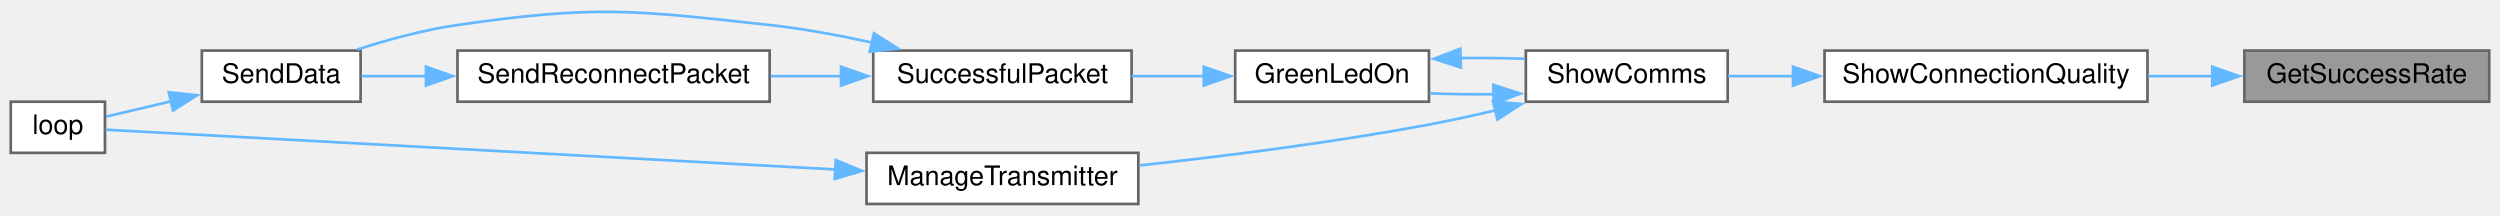
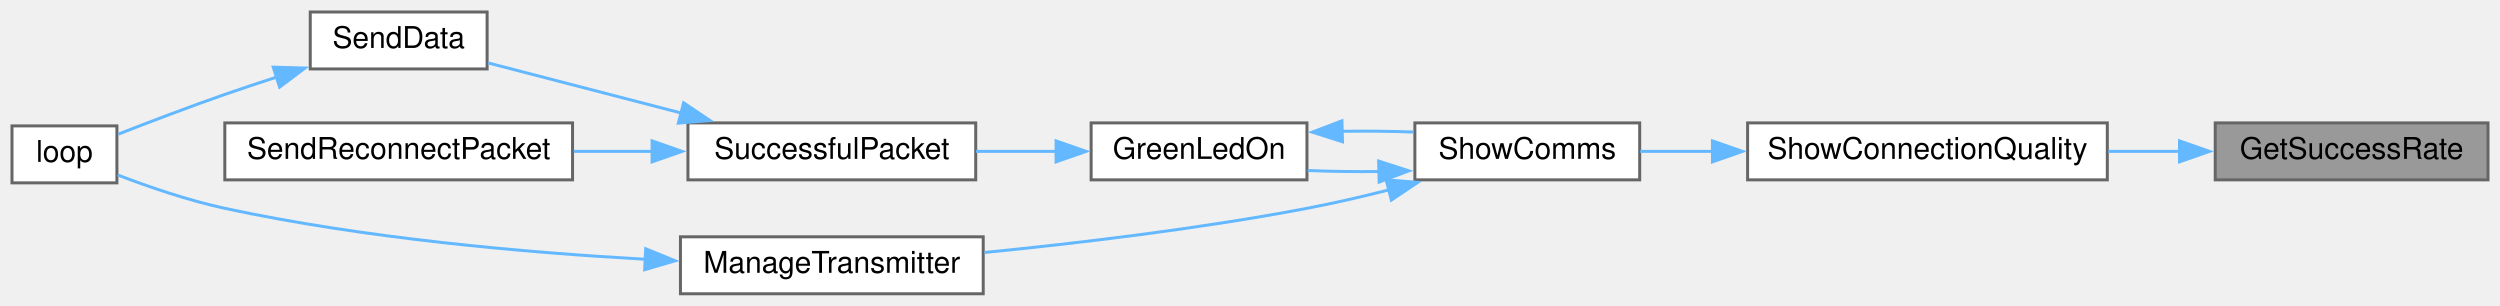
- <svg xmlns="http://www.w3.org/2000/svg" xmlns:xlink="http://www.w3.org/1999/xlink" width="929pt" height="80pt" viewBox="0.00 0.00 929.00 79.59">
-   <g id="graph0" class="graph" transform="scale(1 1) rotate(0) translate(4 75.59)">
+ <svg xmlns="http://www.w3.org/2000/svg" xmlns:xlink="http://www.w3.org/1999/xlink" width="834pt" height="102pt" viewBox="0.00 0.00 834.00 102.00">
+   <g id="graph0" class="graph" transform="scale(1 1) rotate(0) translate(4 98)">
    <g id="node1" class="node">
      <g id="a_node1">
        <a xlink:title=" ">
-           <polygon fill="#999999" stroke="#666666" points="921,-57 830,-57 830,-38 921,-38 921,-57" />
-           <text text-anchor="middle" x="875.5" y="-45" font-family="Helvetica,sans-Serif" font-size="10.00">GetSuccessRate</text>
+           <polygon fill="#999999" stroke="#666666" points="826,-57 735,-57 735,-38 826,-38 826,-57" />
+           <text text-anchor="middle" x="780.5" y="-45" font-family="Helvetica,sans-Serif" font-size="10.00">GetSuccessRate</text>
        </a>
      </g>
    </g>
    <g id="node2" class="node">
      <g id="a_node2">
        <a xlink:href="TransmitterCode_2src_2main_8cpp.html#a77e9a1ed6c347897af1e92db48c68b77" target="_top" xlink:title=" ">
-           <polygon fill="white" stroke="#666666" points="794,-57 674,-57 674,-38 794,-38 794,-57" />
-           <text text-anchor="middle" x="734" y="-45" font-family="Helvetica,sans-Serif" font-size="10.00">ShowConnectionQuality</text>
+           <polygon fill="white" stroke="#666666" points="699,-57 579,-57 579,-38 699,-38 699,-57" />
+           <text text-anchor="middle" x="639" y="-45" font-family="Helvetica,sans-Serif" font-size="10.00">ShowConnectionQuality</text>
        </a>
      </g>
    </g>
    <g id="edge1" class="edge">
-       <path fill="none" stroke="#63b8ff" d="M818.27,-47.5C810.39,-47.5 802.27,-47.5 794.33,-47.5" />
-       <polygon fill="#63b8ff" stroke="#63b8ff" points="818.08,-51 828.08,-47.5 818.08,-44 818.08,-51" />
+       <path fill="none" stroke="#63b8ff" d="M723.27,-47.5C715.39,-47.5 707.27,-47.5 699.33,-47.5" />
+       <polygon fill="#63b8ff" stroke="#63b8ff" points="723.08,-51 733.08,-47.5 723.08,-44 723.08,-51" />
    </g>
    <g id="node3" class="node">
      <g id="a_node3">
        <a xlink:href="TransmitterCode_2src_2main_8cpp.html#a5d3a46c21927cf7a3031a1e68e0b7b48" target="_top" xlink:title="SHOW COMMS.">
-           <polygon fill="white" stroke="#666666" points="638,-57 563,-57 563,-38 638,-38 638,-57" />
-           <text text-anchor="middle" x="600.5" y="-45" font-family="Helvetica,sans-Serif" font-size="10.00">ShowComms</text>
+           <polygon fill="white" stroke="#666666" points="543,-57 468,-57 468,-38 543,-38 543,-57" />
+           <text text-anchor="middle" x="505.5" y="-45" font-family="Helvetica,sans-Serif" font-size="10.00">ShowComms</text>
        </a>
      </g>
    </g>
    <g id="edge2" class="edge">
-       <path fill="none" stroke="#63b8ff" d="M662.38,-47.5C654.02,-47.5 645.76,-47.5 638.16,-47.5" />
-       <polygon fill="#63b8ff" stroke="#63b8ff" points="662.28,-51 672.28,-47.5 662.28,-44 662.28,-51" />
+       <path fill="none" stroke="#63b8ff" d="M567.38,-47.5C559.02,-47.5 550.76,-47.5 543.16,-47.5" />
+       <polygon fill="#63b8ff" stroke="#63b8ff" points="567.28,-51 577.28,-47.5 567.28,-44 567.28,-51" />
    </g>
    <g id="node4" class="node">
      <g id="a_node4">
        <a xlink:href="TransmitterCode_2src_2main_8cpp.html#a62e53eb9359c32b666e3386d62c57037" target="_top" xlink:title=" ">
-           <polygon fill="white" stroke="#666666" points="527,-57 455,-57 455,-38 527,-38 527,-57" />
-           <text text-anchor="middle" x="491" y="-45" font-family="Helvetica,sans-Serif" font-size="10.00">GreenLedOn</text>
+           <polygon fill="white" stroke="#666666" points="432,-57 360,-57 360,-38 432,-38 432,-57" />
+           <text text-anchor="middle" x="396" y="-45" font-family="Helvetica,sans-Serif" font-size="10.00">GreenLedOn</text>
        </a>
      </g>
    </g>
    <g id="edge3" class="edge">
-       <path fill="none" stroke="#63b8ff" d="M551.27,-40.78C543.18,-40.69 534.93,-40.8 527.25,-41.12" />
-       <polygon fill="#63b8ff" stroke="#63b8ff" points="550.91,-44.27 560.99,-41.01 551.08,-37.28 550.91,-44.27" />
+       <path fill="none" stroke="#63b8ff" d="M456.27,-40.78C448.18,-40.69 439.93,-40.8 432.25,-41.12" />
+       <polygon fill="#63b8ff" stroke="#63b8ff" points="455.91,-44.27 465.99,-41.01 456.08,-37.28 455.91,-44.27" />
    </g>
    <g id="node9" class="node">
      <g id="a_node9">
        <a xlink:href="TransmitterCode_2src_2main_8cpp.html#a558ea014e230b7caa54ce5a37ad29b22" target="_top" xlink:title=" ">
-           <polygon fill="white" stroke="#666666" points="419,-19 318,-19 318,0 419,0 419,-19" />
-           <text text-anchor="middle" x="368.5" y="-7" font-family="Helvetica,sans-Serif" font-size="10.00">ManageTransmitter</text>
+           <polygon fill="white" stroke="#666666" points="324,-19 223,-19 223,0 324,0 324,-19" />
+           <text text-anchor="middle" x="273.5" y="-7" font-family="Helvetica,sans-Serif" font-size="10.00">ManageTransmitter</text>
        </a>
      </g>
    </g>
-     <g id="edge10" class="edge">
-       <path fill="none" stroke="#63b8ff" d="M551.8,-34.82C543.57,-32.87 535.06,-31.01 527,-29.5 491.24,-22.81 450.48,-17.7 419.39,-14.32" />
-       <polygon fill="#63b8ff" stroke="#63b8ff" points="550.78,-38.17 561.33,-37.14 552.45,-31.37 550.78,-38.17" />
+     <g id="edge9" class="edge">
+       <path fill="none" stroke="#63b8ff" d="M459.32,-34.65C450.32,-32.37 440.9,-30.19 432,-28.5 396.29,-21.7 355.53,-16.86 324.42,-13.77" />
+       <polygon fill="#63b8ff" stroke="#63b8ff" points="458.4,-38.02 468.96,-37.16 460.16,-31.25 458.4,-38.02" />
    </g>
    <g id="edge4" class="edge">
-       <path fill="none" stroke="#63b8ff" d="M538.69,-54.2C546.66,-54.32 554.83,-54.23 562.5,-53.95" />
-       <polygon fill="#63b8ff" stroke="#63b8ff" points="538.86,-50.7 528.76,-53.92 538.66,-57.7 538.86,-50.7" />
+       <path fill="none" stroke="#63b8ff" d="M443.69,-54.2C451.66,-54.32 459.83,-54.23 467.5,-53.95" />
+       <polygon fill="#63b8ff" stroke="#63b8ff" points="443.86,-50.7 433.76,-53.92 443.66,-57.7 443.86,-50.7" />
    </g>
    <g id="node5" class="node">
      <g id="a_node5">
        <a xlink:href="TransmitterCode_2src_2main_8cpp.html#a1c11bb6771548de7d96723045b922620" target="_top" xlink:title=" ">
-           <polygon fill="white" stroke="#666666" points="416.5,-57 320.5,-57 320.5,-38 416.5,-38 416.5,-57" />
-           <text text-anchor="middle" x="368.5" y="-45" font-family="Helvetica,sans-Serif" font-size="10.00">SuccessfulPacket</text>
+           <polygon fill="white" stroke="#666666" points="321.5,-57 225.5,-57 225.5,-38 321.5,-38 321.5,-57" />
+           <text text-anchor="middle" x="273.5" y="-45" font-family="Helvetica,sans-Serif" font-size="10.00">SuccessfulPacket</text>
        </a>
      </g>
    </g>
    <g id="edge5" class="edge">
-       <path fill="none" stroke="#63b8ff" d="M443.52,-47.5C434.69,-47.5 425.45,-47.5 416.6,-47.5" />
-       <polygon fill="#63b8ff" stroke="#63b8ff" points="443.31,-51 453.31,-47.5 443.31,-44 443.31,-51" />
+       <path fill="none" stroke="#63b8ff" d="M348.52,-47.5C339.69,-47.5 330.45,-47.5 321.6,-47.5" />
+       <polygon fill="#63b8ff" stroke="#63b8ff" points="348.31,-51 358.31,-47.5 348.31,-44 348.31,-51" />
    </g>
    <g id="node6" class="node">
      <g id="a_node6">
        <a xlink:href="TransmitterCode_2src_2main_8cpp.html#a049bfb836e7aa4a3a48a1a4bd225fafc" target="_top" xlink:title=" ">
-           <polygon fill="white" stroke="#666666" points="130,-57 71,-57 71,-38 130,-38 130,-57" />
-           <text text-anchor="middle" x="100.5" y="-45" font-family="Helvetica,sans-Serif" font-size="10.00">SendData</text>
+           <polygon fill="white" stroke="#666666" points="158.5,-94 99.5,-94 99.5,-75 158.5,-75 158.5,-94" />
+           <text text-anchor="middle" x="129" y="-82" font-family="Helvetica,sans-Serif" font-size="10.00">SendData</text>
        </a>
      </g>
    </g>
    <g id="edge6" class="edge">
-       <path fill="none" stroke="#63b8ff" d="M320.18,-59.95C307.84,-62.66 294.5,-65.13 282,-66.5 230.75,-72.13 217.03,-73.86 166,-66.5 153.52,-64.7 140.09,-61.04 128.74,-57.4" />
-       <polygon fill="#63b8ff" stroke="#63b8ff" points="320.75,-63.41 329.71,-57.75 319.17,-56.59 320.75,-63.41" />
+       <path fill="none" stroke="#63b8ff" d="M223.37,-60.26C201.83,-65.85 177.31,-72.22 158.79,-77.02" />
+       <polygon fill="#63b8ff" stroke="#63b8ff" points="224.05,-63.7 232.85,-57.8 222.29,-56.92 224.05,-63.7" />
    </g>
    <g id="node8" class="node">
      <g id="a_node8">
        <a xlink:href="TransmitterCode_2src_2main_8cpp.html#a6cb98c5fc86abe29731051eabf9055de" target="_top" xlink:title=" ">
-           <polygon fill="white" stroke="#666666" points="282,-57 166,-57 166,-38 282,-38 282,-57" />
-           <text text-anchor="middle" x="224" y="-45" font-family="Helvetica,sans-Serif" font-size="10.00">SendReconnectPacket</text>
+           <polygon fill="white" stroke="#666666" points="187,-57 71,-57 71,-38 187,-38 187,-57" />
+           <text text-anchor="middle" x="129" y="-45" font-family="Helvetica,sans-Serif" font-size="10.00">SendReconnectPacket</text>
        </a>
      </g>
    </g>
    <g id="edge8" class="edge">
-       <path fill="none" stroke="#63b8ff" d="M308.78,-47.5C300.06,-47.5 291.09,-47.5 282.39,-47.5" />
-       <polygon fill="#63b8ff" stroke="#63b8ff" points="308.54,-51 318.54,-47.5 308.54,-44 308.54,-51" />
+       <path fill="none" stroke="#63b8ff" d="M213.78,-47.5C205.06,-47.5 196.09,-47.5 187.39,-47.5" />
+       <polygon fill="#63b8ff" stroke="#63b8ff" points="213.54,-51 223.54,-47.5 213.54,-44 213.54,-51" />
    </g>
    <g id="node7" class="node">
      <g id="a_node7">
        <a xlink:href="TransmitterCode_2src_2main_8cpp.html#ad3cb30894c94eb016e98bdcaa899ac86" target="_top" xlink:title=" ">
-           <polygon fill="white" stroke="#666666" points="35,-38 0,-38 0,-19 35,-19 35,-38" />
-           <text text-anchor="middle" x="17.5" y="-26" font-family="Helvetica,sans-Serif" font-size="10.00">loop</text>
+           <polygon fill="white" stroke="#666666" points="35,-56 0,-56 0,-37 35,-37 35,-56" />
+           <text text-anchor="middle" x="17.5" y="-44" font-family="Helvetica,sans-Serif" font-size="10.00">loop</text>
        </a>
      </g>
    </g>
    <g id="edge7" class="edge">
-       <path fill="none" stroke="#63b8ff" d="M59.63,-38.15C51.08,-36.14 42.5,-34.13 35.4,-32.46" />
-       <polygon fill="#63b8ff" stroke="#63b8ff" points="58.71,-41.53 69.24,-40.4 60.3,-34.71 58.71,-41.53" />
+       <path fill="none" stroke="#63b8ff" d="M88.25,-72.27C82.44,-70.39 76.55,-68.43 71,-66.5 59.02,-62.33 45.67,-57.24 35.43,-53.24" />
+       <polygon fill="#63b8ff" stroke="#63b8ff" points="87.15,-75.6 97.75,-75.3 89.28,-68.93 87.15,-75.6" />
    </g>
-     <g id="edge9" class="edge">
-       <path fill="none" stroke="#63b8ff" d="M154.56,-47.5C146.05,-47.5 137.74,-47.5 130.32,-47.5" />
-       <polygon fill="#63b8ff" stroke="#63b8ff" points="154.29,-51 164.29,-47.5 154.29,-44 154.29,-51" />
-     </g>
-     <g id="edge11" class="edge">
-       <path fill="none" stroke="#63b8ff" d="M306.46,-12.82C224.49,-17.29 83.53,-24.96 35.28,-27.59" />
-       <polygon fill="#63b8ff" stroke="#63b8ff" points="306.56,-16.32 316.36,-12.28 306.18,-9.33 306.56,-16.32" />
+     <g id="edge10" class="edge">
+       <path fill="none" stroke="#63b8ff" d="M211.49,-11.5C171.23,-13.74 117.53,-18.48 71,-28.5 58.75,-31.14 45.41,-35.74 35.24,-39.63" />
+       <polygon fill="#63b8ff" stroke="#63b8ff" points="211.41,-15.01 221.22,-11 211.05,-8.02 211.41,-15.01" />
    </g>
  </g>
</svg>
